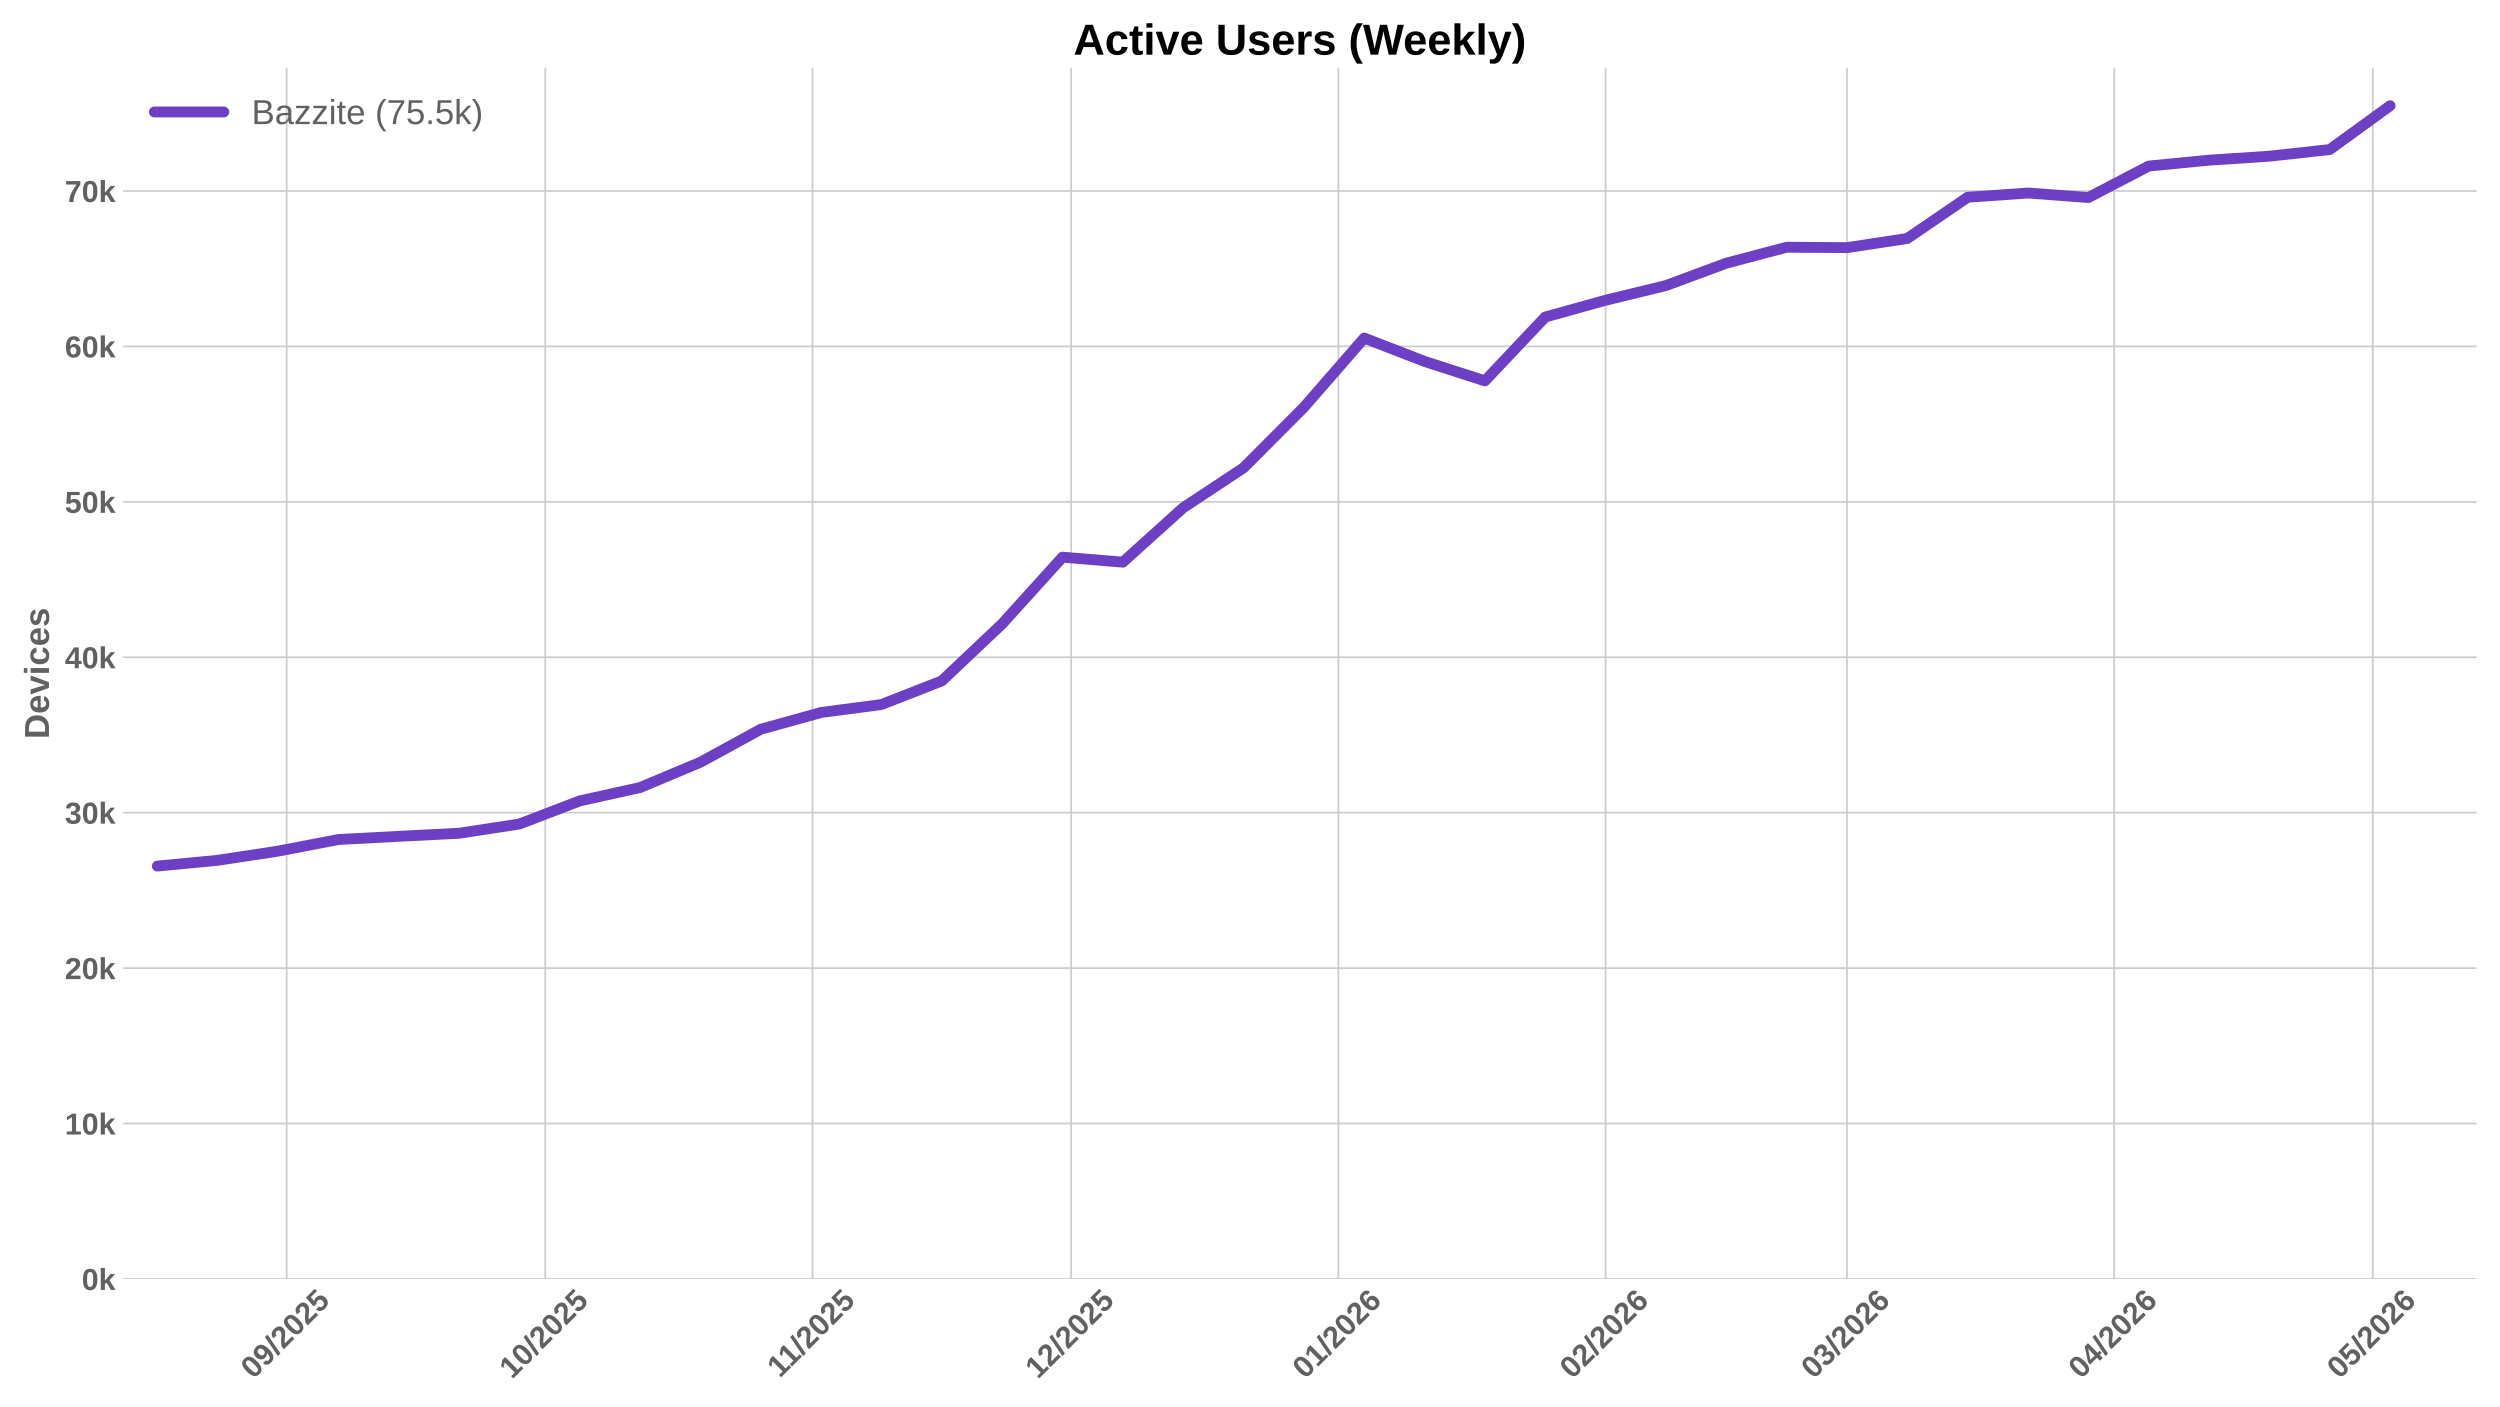
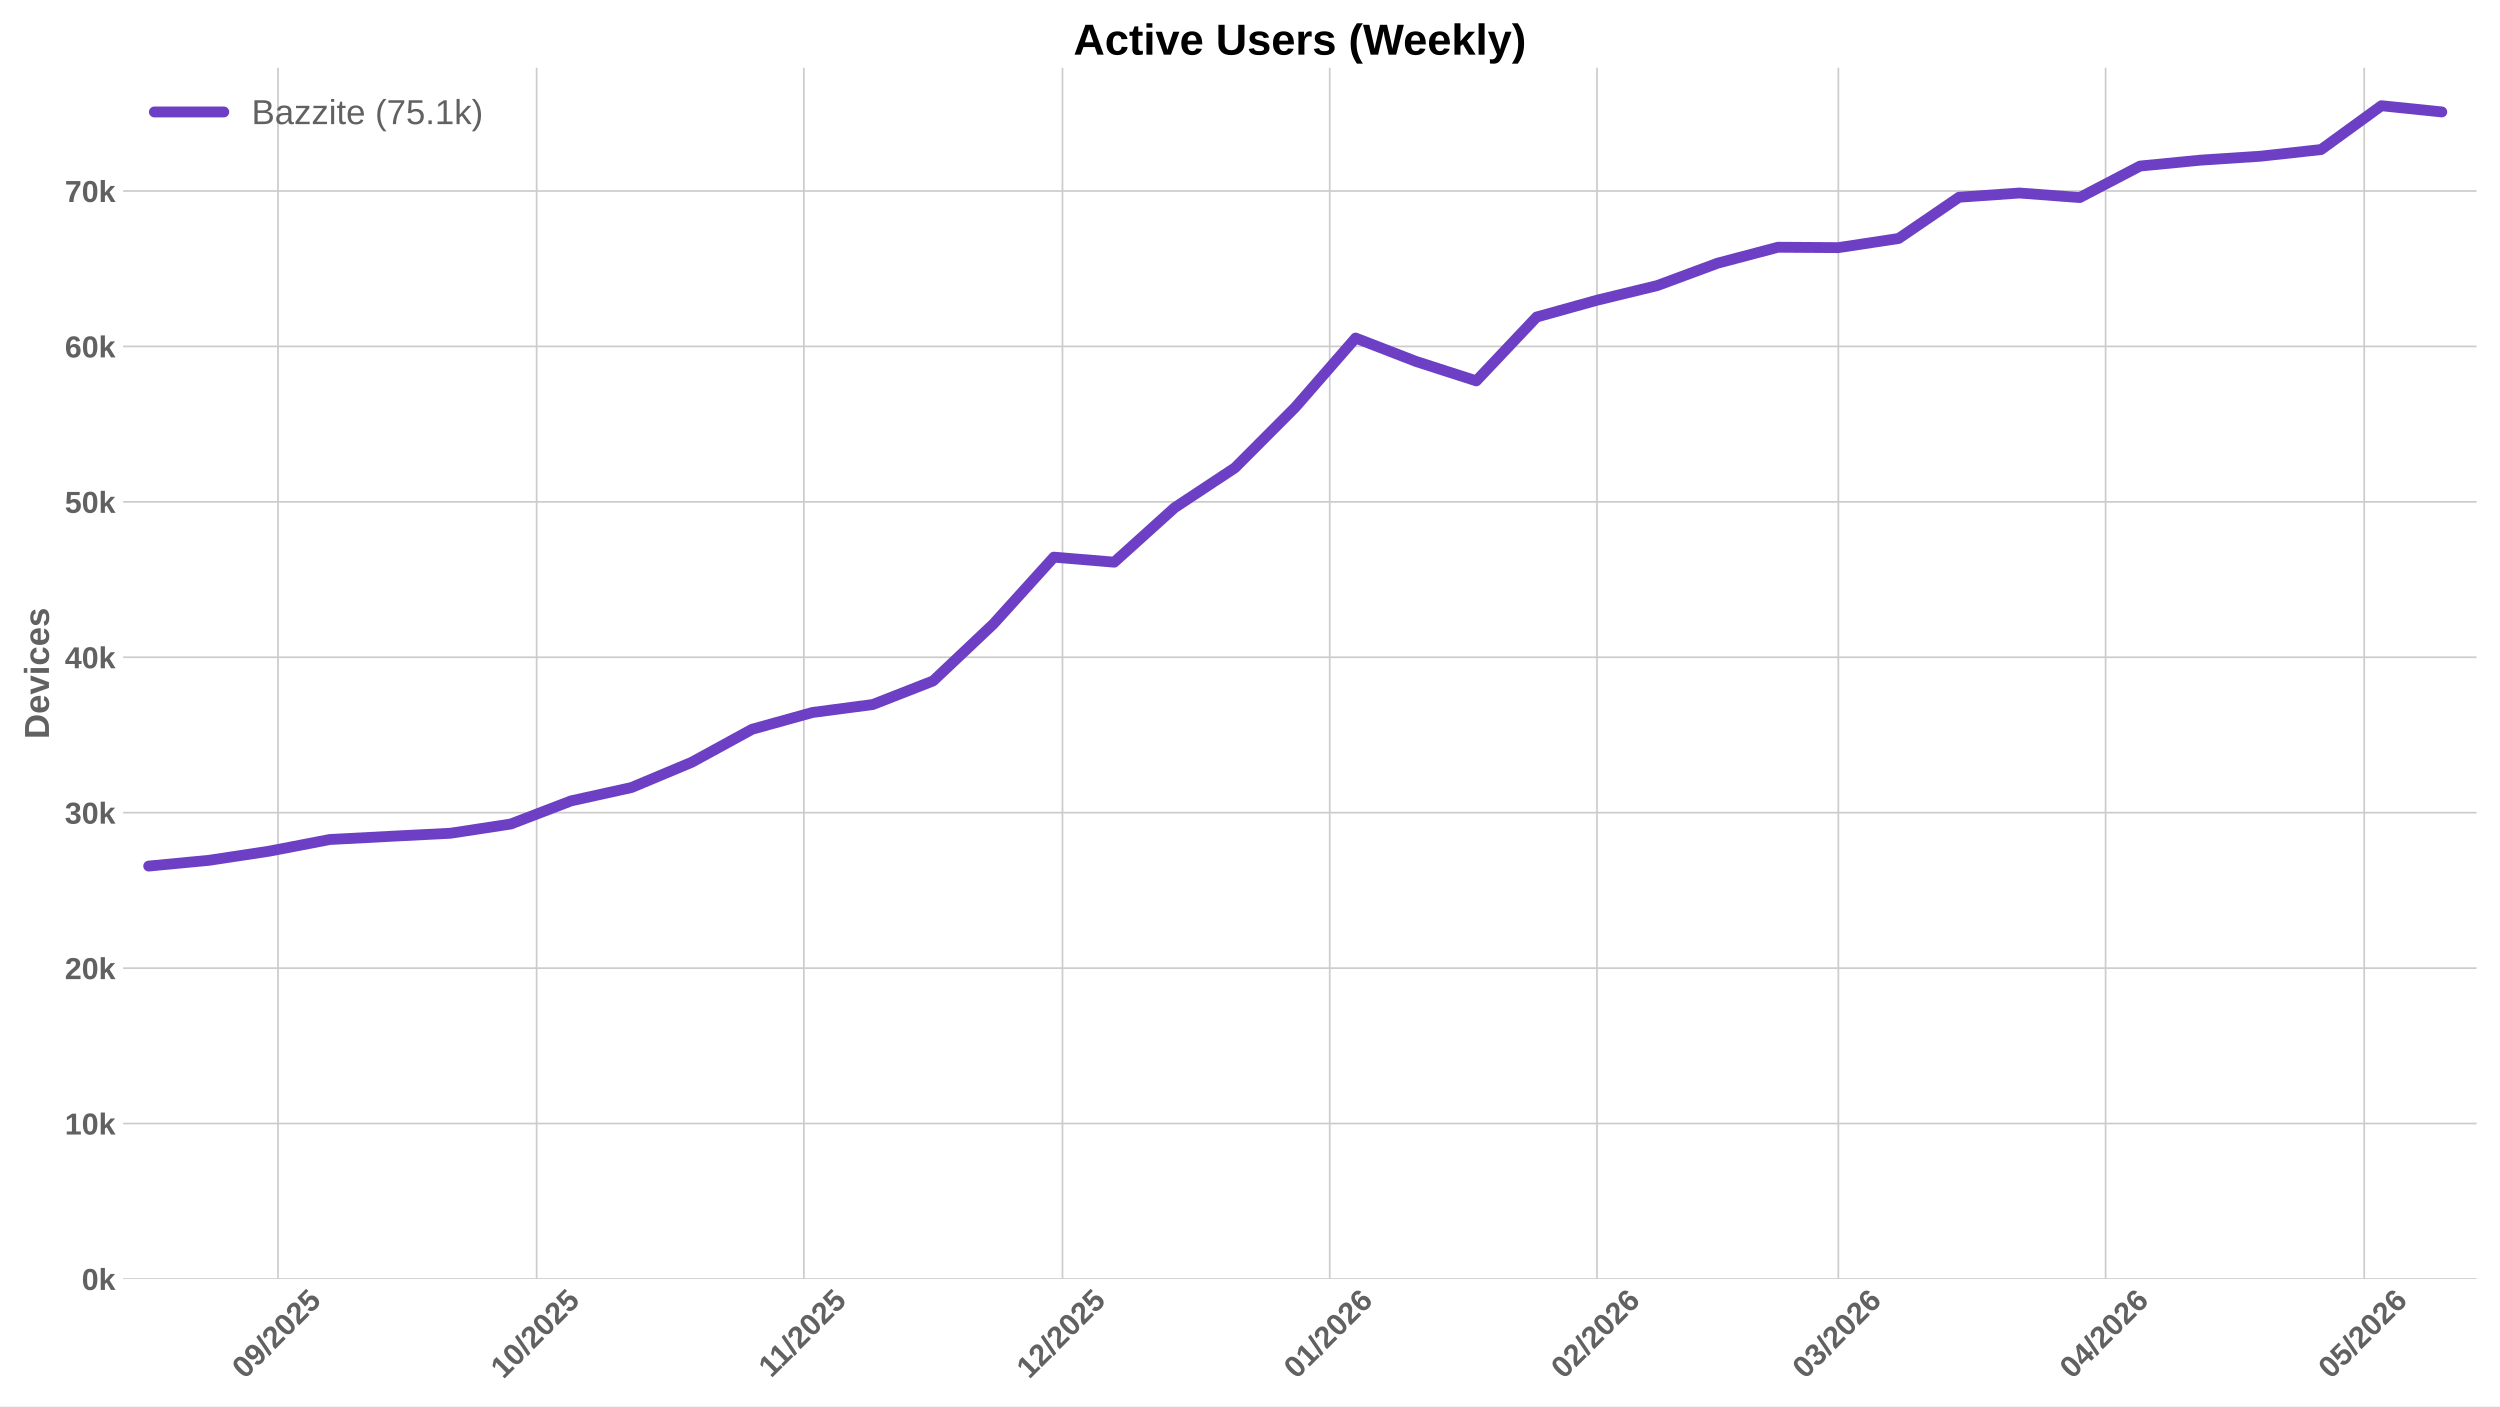
<svg xmlns="http://www.w3.org/2000/svg" xmlns:xlink="http://www.w3.org/1999/xlink" width="1152pt" height="648pt" viewBox="0 0 1152 648" version="1.1">
  <defs>
    <style type="text/css">*{stroke-linejoin: round; stroke-linecap: butt}</style>
  </defs>
  <g id="figure_1">
    <g id="patch_1">
      <path d="M 0 648  L 1152 648  L 1152 0  L 0 0  z " style="fill: #ffffff" />
    </g>
    <g id="axes_1">
      <g id="patch_2">
        <path d="M 56.73 589.343  L 1141.2 589.343  L 1141.2 31.2  L 56.73 31.2  z " style="fill: #ffffff" />
      </g>
      <g id="matplotlib.axis_1">
        <g id="xtick_1">
          <g id="line2d_1">
-             <path d="M 132.082 589.343  L 132.082 31.2  " clip-path="url(#p3c07c3f742)" style="fill: none; stroke: #cccccc; stroke-width: 0.8; stroke-linecap: round" />
+             <path d="M 128.104 589.343  L 128.104 31.2  " clip-path="url(#p5f7fe7b338)" style="fill: none; stroke: #cccccc; stroke-width: 0.8; stroke-linecap: round" />
          </g>
          <g id="line2d_2" />
          <g id="text_1">
-             <g style="fill: #616161" transform="translate(116.7519 635.7977) rotate(-45) scale(0.14 -0.14)">
+             <g style="fill: #616161" transform="translate(112.7736 635.7977) rotate(-45) scale(0.14 -0.14)">
              <defs>
                <path id="LiberationSans-Bold-30" d="M 3297 2203  Q 3297 1088 2914 512  Q 2531 -63 1766 -63  Q 253 -63 253 2203  Q 253 2994 418 3494  Q 584 3994 915 4231  Q 1247 4469 1791 4469  Q 2572 4469 2934 3903  Q 3297 3338 3297 2203  z M 2416 2203  Q 2416 2813 2356 3150  Q 2297 3488 2165 3634  Q 2034 3781 1784 3781  Q 1519 3781 1383 3632  Q 1247 3484 1189 3148  Q 1131 2813 1131 2203  Q 1131 1600 1192 1261  Q 1253 922 1386 775  Q 1519 628 1772 628  Q 2022 628 2158 783  Q 2294 938 2355 1278  Q 2416 1619 2416 2203  z " transform="scale(0.015625)" />
                <path id="LiberationSans-Bold-39" d="M 3322 2272  Q 3322 1100 2894 518  Q 2466 -63 1678 -63  Q 1097 -63 767 185  Q 438 434 300 972  L 1125 1088  Q 1247 628 1688 628  Q 2056 628 2254 981  Q 2453 1334 2459 2028  Q 2341 1794 2070 1661  Q 1800 1528 1488 1528  Q 906 1528 564 1923  Q 222 2319 222 2994  Q 222 3688 623 4078  Q 1025 4469 1759 4469  Q 2550 4469 2936 3920  Q 3322 3372 3322 2272  z M 2394 2888  Q 2394 3297 2214 3539  Q 2034 3781 1738 3781  Q 1447 3781 1280 3570  Q 1113 3359 1113 2988  Q 1113 2622 1278 2401  Q 1444 2181 1741 2181  Q 2022 2181 2208 2373  Q 2394 2566 2394 2888  z " transform="scale(0.015625)" />
                <path id="LiberationSans-Bold-2f" d="M 63 -128  L 972 4638  L 1716 4638  L 822 -128  L 63 -128  z " transform="scale(0.015625)" />
                <path id="LiberationSans-Bold-32" d="M 222 0  L 222 609  Q 394 988 711 1347  Q 1028 1706 1509 2097  Q 1972 2472 2158 2715  Q 2344 2959 2344 3194  Q 2344 3769 1766 3769  Q 1484 3769 1336 3617  Q 1188 3466 1144 3163  L 259 3213  Q 334 3825 717 4147  Q 1100 4469 1759 4469  Q 2472 4469 2853 4144  Q 3234 3819 3234 3231  Q 3234 2922 3112 2672  Q 2991 2422 2800 2211  Q 2609 2000 2376 1815  Q 2144 1631 1925 1456  Q 1706 1281 1526 1103  Q 1347 925 1259 722  L 3303 722  L 3303 0  L 222 0  z " transform="scale(0.015625)" />
                <path id="LiberationSans-Bold-35" d="M 3381 1466  Q 3381 766 2945 351  Q 2509 -63 1750 -63  Q 1088 -63 689 235  Q 291 534 197 1100  L 1075 1172  Q 1144 891 1319 762  Q 1494 634 1759 634  Q 2088 634 2283 843  Q 2478 1053 2478 1447  Q 2478 1794 2293 2001  Q 2109 2209 1778 2209  Q 1413 2209 1181 1925  L 325 1925  L 478 4403  L 3125 4403  L 3125 3750  L 1275 3750  L 1203 2638  Q 1522 2919 2000 2919  Q 2628 2919 3004 2528  Q 3381 2138 3381 1466  z " transform="scale(0.015625)" />
              </defs>
              <use xlink:href="#LiberationSans-Bold-30" />
              <use xlink:href="#LiberationSans-Bold-39" transform="translate(55.61523 0)" />
              <use xlink:href="#LiberationSans-Bold-2f" transform="translate(111.2305 0)" />
              <use xlink:href="#LiberationSans-Bold-32" transform="translate(139.0137 0)" />
              <use xlink:href="#LiberationSans-Bold-30" transform="translate(194.6289 0)" />
              <use xlink:href="#LiberationSans-Bold-32" transform="translate(250.2441 0)" />
              <use xlink:href="#LiberationSans-Bold-35" transform="translate(305.8594 0)" />
            </g>
          </g>
        </g>
        <g id="xtick_2">
          <g id="line2d_3">
-             <path d="M 251.255 589.343  L 251.255 31.2  " clip-path="url(#p3c07c3f742)" style="fill: none; stroke: #cccccc; stroke-width: 0.8; stroke-linecap: round" />
+             <path d="M 247.276 589.343  L 247.276 31.2  " clip-path="url(#p5f7fe7b338)" style="fill: none; stroke: #cccccc; stroke-width: 0.8; stroke-linecap: round" />
          </g>
          <g id="line2d_4" />
          <g id="text_2">
-             <g style="fill: #616161" transform="translate(235.9244 635.7977) rotate(-45) scale(0.14 -0.14)">
+             <g style="fill: #616161" transform="translate(231.9461 635.7977) rotate(-45) scale(0.14 -0.14)">
              <defs>
                <path id="LiberationSans-Bold-31" d="M 403 0  L 403 653  L 1494 653  L 1494 3656  L 438 2997  L 438 3688  L 1541 4403  L 2372 4403  L 2372 653  L 3381 653  L 3381 0  L 403 0  z " transform="scale(0.015625)" />
              </defs>
              <use xlink:href="#LiberationSans-Bold-31" />
              <use xlink:href="#LiberationSans-Bold-30" transform="translate(55.61523 0)" />
              <use xlink:href="#LiberationSans-Bold-2f" transform="translate(111.2305 0)" />
              <use xlink:href="#LiberationSans-Bold-32" transform="translate(139.0137 0)" />
              <use xlink:href="#LiberationSans-Bold-30" transform="translate(194.6289 0)" />
              <use xlink:href="#LiberationSans-Bold-32" transform="translate(250.2441 0)" />
              <use xlink:href="#LiberationSans-Bold-35" transform="translate(305.8594 0)" />
            </g>
          </g>
        </g>
        <g id="xtick_3">
          <g id="line2d_5">
-             <path d="M 374.4 589.343  L 374.4 31.2  " clip-path="url(#p3c07c3f742)" style="fill: none; stroke: #cccccc; stroke-width: 0.8; stroke-linecap: round" />
+             <path d="M 370.421 589.343  L 370.421 31.2  " clip-path="url(#p5f7fe7b338)" style="fill: none; stroke: #cccccc; stroke-width: 0.8; stroke-linecap: round" />
          </g>
          <g id="line2d_6" />
          <g id="text_3">
-             <g style="fill: #616161" transform="translate(359.3416 635.2532) rotate(-45) scale(0.14 -0.14)">
+             <g style="fill: #616161" transform="translate(355.3633 635.2532) rotate(-45) scale(0.14 -0.14)">
              <use xlink:href="#LiberationSans-Bold-31" />
              <use xlink:href="#LiberationSans-Bold-31" transform="translate(50.11523 0)" />
              <use xlink:href="#LiberationSans-Bold-2f" transform="translate(105.7305 0)" />
              <use xlink:href="#LiberationSans-Bold-32" transform="translate(133.5137 0)" />
              <use xlink:href="#LiberationSans-Bold-30" transform="translate(189.1289 0)" />
              <use xlink:href="#LiberationSans-Bold-32" transform="translate(244.7441 0)" />
              <use xlink:href="#LiberationSans-Bold-35" transform="translate(300.3594 0)" />
            </g>
          </g>
        </g>
        <g id="xtick_4">
          <g id="line2d_7">
-             <path d="M 493.572 589.343  L 493.572 31.2  " clip-path="url(#p3c07c3f742)" style="fill: none; stroke: #cccccc; stroke-width: 0.8; stroke-linecap: round" />
+             <path d="M 489.594 589.343  L 489.594 31.2  " clip-path="url(#p5f7fe7b338)" style="fill: none; stroke: #cccccc; stroke-width: 0.8; stroke-linecap: round" />
          </g>
          <g id="line2d_8" />
          <g id="text_4">
-             <g style="fill: #616161" transform="translate(478.2419 635.7977) rotate(-45) scale(0.14 -0.14)">
+             <g style="fill: #616161" transform="translate(474.2636 635.7977) rotate(-45) scale(0.14 -0.14)">
              <use xlink:href="#LiberationSans-Bold-31" />
              <use xlink:href="#LiberationSans-Bold-32" transform="translate(55.61523 0)" />
              <use xlink:href="#LiberationSans-Bold-2f" transform="translate(111.2305 0)" />
              <use xlink:href="#LiberationSans-Bold-32" transform="translate(139.0137 0)" />
              <use xlink:href="#LiberationSans-Bold-30" transform="translate(194.6289 0)" />
              <use xlink:href="#LiberationSans-Bold-32" transform="translate(250.2441 0)" />
              <use xlink:href="#LiberationSans-Bold-35" transform="translate(305.8594 0)" />
            </g>
          </g>
        </g>
        <g id="xtick_5">
          <g id="line2d_9">
-             <path d="M 616.717 589.343  L 616.717 31.2  " clip-path="url(#p3c07c3f742)" style="fill: none; stroke: #cccccc; stroke-width: 0.8; stroke-linecap: round" />
+             <path d="M 612.739 589.343  L 612.739 31.2  " clip-path="url(#p5f7fe7b338)" style="fill: none; stroke: #cccccc; stroke-width: 0.8; stroke-linecap: round" />
          </g>
          <g id="line2d_10" />
          <g id="text_5">
-             <g style="fill: #616161" transform="translate(601.3868 635.7977) rotate(-45) scale(0.14 -0.14)">
+             <g style="fill: #616161" transform="translate(597.4085 635.7977) rotate(-45) scale(0.14 -0.14)">
              <defs>
                <path id="LiberationSans-Bold-36" d="M 3328 1441  Q 3328 738 2934 337  Q 2541 -63 1847 -63  Q 1069 -63 651 482  Q 234 1028 234 2100  Q 234 3278 657 3873  Q 1081 4469 1869 4469  Q 2428 4469 2751 4222  Q 3075 3975 3209 3456  L 2381 3341  Q 2263 3775 1850 3775  Q 1497 3775 1295 3422  Q 1094 3069 1094 2350  Q 1234 2584 1484 2709  Q 1734 2834 2050 2834  Q 2641 2834 2984 2459  Q 3328 2084 3328 1441  z M 2447 1416  Q 2447 1791 2273 1989  Q 2100 2188 1797 2188  Q 1506 2188 1331 2002  Q 1156 1816 1156 1509  Q 1156 1125 1339 873  Q 1522 622 1819 622  Q 2116 622 2281 833  Q 2447 1044 2447 1416  z " transform="scale(0.015625)" />
              </defs>
              <use xlink:href="#LiberationSans-Bold-30" />
              <use xlink:href="#LiberationSans-Bold-31" transform="translate(55.61523 0)" />
              <use xlink:href="#LiberationSans-Bold-2f" transform="translate(111.2305 0)" />
              <use xlink:href="#LiberationSans-Bold-32" transform="translate(139.0137 0)" />
              <use xlink:href="#LiberationSans-Bold-30" transform="translate(194.6289 0)" />
              <use xlink:href="#LiberationSans-Bold-32" transform="translate(250.2441 0)" />
              <use xlink:href="#LiberationSans-Bold-36" transform="translate(305.8594 0)" />
            </g>
          </g>
        </g>
        <g id="xtick_6">
          <g id="line2d_11">
-             <path d="M 739.862 589.343  L 739.862 31.2  " clip-path="url(#p3c07c3f742)" style="fill: none; stroke: #cccccc; stroke-width: 0.8; stroke-linecap: round" />
+             <path d="M 735.884 589.343  L 735.884 31.2  " clip-path="url(#p5f7fe7b338)" style="fill: none; stroke: #cccccc; stroke-width: 0.8; stroke-linecap: round" />
          </g>
          <g id="line2d_12" />
          <g id="text_6">
-             <g style="fill: #616161" transform="translate(724.5318 635.7977) rotate(-45) scale(0.14 -0.14)">
+             <g style="fill: #616161" transform="translate(720.5535 635.7977) rotate(-45) scale(0.14 -0.14)">
              <use xlink:href="#LiberationSans-Bold-30" />
              <use xlink:href="#LiberationSans-Bold-32" transform="translate(55.61523 0)" />
              <use xlink:href="#LiberationSans-Bold-2f" transform="translate(111.2305 0)" />
              <use xlink:href="#LiberationSans-Bold-32" transform="translate(139.0137 0)" />
              <use xlink:href="#LiberationSans-Bold-30" transform="translate(194.6289 0)" />
              <use xlink:href="#LiberationSans-Bold-32" transform="translate(250.2441 0)" />
              <use xlink:href="#LiberationSans-Bold-36" transform="translate(305.8594 0)" />
            </g>
          </g>
        </g>
        <g id="xtick_7">
          <g id="line2d_13">
-             <path d="M 851.09 589.343  L 851.09 31.2  " clip-path="url(#p3c07c3f742)" style="fill: none; stroke: #cccccc; stroke-width: 0.8; stroke-linecap: round" />
+             <path d="M 847.111 589.343  L 847.111 31.2  " clip-path="url(#p5f7fe7b338)" style="fill: none; stroke: #cccccc; stroke-width: 0.8; stroke-linecap: round" />
          </g>
          <g id="line2d_14" />
          <g id="text_7">
-             <g style="fill: #616161" transform="translate(835.7595 635.7977) rotate(-45) scale(0.14 -0.14)">
+             <g style="fill: #616161" transform="translate(831.7811 635.7977) rotate(-45) scale(0.14 -0.14)">
              <defs>
                <path id="LiberationSans-Bold-33" d="M 3328 1222  Q 3328 603 2922 265  Q 2516 -72 1766 -72  Q 1056 -72 637 254  Q 219 581 147 1197  L 1041 1275  Q 1125 641 1763 641  Q 2078 641 2253 797  Q 2428 953 2428 1275  Q 2428 1569 2215 1725  Q 2003 1881 1584 1881  L 1278 1881  L 1278 2591  L 1566 2591  Q 1944 2591 2134 2745  Q 2325 2900 2325 3188  Q 2325 3459 2173 3614  Q 2022 3769 1731 3769  Q 1459 3769 1292 3619  Q 1125 3469 1100 3194  L 222 3256  Q 291 3825 694 4147  Q 1097 4469 1747 4469  Q 2438 4469 2827 4158  Q 3216 3847 3216 3297  Q 3216 2884 2973 2618  Q 2731 2353 2275 2266  L 2275 2253  Q 2781 2194 3054 1920  Q 3328 1647 3328 1222  z " transform="scale(0.015625)" />
              </defs>
              <use xlink:href="#LiberationSans-Bold-30" />
              <use xlink:href="#LiberationSans-Bold-33" transform="translate(55.61523 0)" />
              <use xlink:href="#LiberationSans-Bold-2f" transform="translate(111.2305 0)" />
              <use xlink:href="#LiberationSans-Bold-32" transform="translate(139.0137 0)" />
              <use xlink:href="#LiberationSans-Bold-30" transform="translate(194.6289 0)" />
              <use xlink:href="#LiberationSans-Bold-32" transform="translate(250.2441 0)" />
              <use xlink:href="#LiberationSans-Bold-36" transform="translate(305.8594 0)" />
            </g>
          </g>
        </g>
        <g id="xtick_8">
          <g id="line2d_15">
-             <path d="M 974.235 589.343  L 974.235 31.2  " clip-path="url(#p3c07c3f742)" style="fill: none; stroke: #cccccc; stroke-width: 0.8; stroke-linecap: round" />
+             <path d="M 970.256 589.343  L 970.256 31.2  " clip-path="url(#p5f7fe7b338)" style="fill: none; stroke: #cccccc; stroke-width: 0.8; stroke-linecap: round" />
          </g>
          <g id="line2d_16" />
          <g id="text_8">
-             <g style="fill: #616161" transform="translate(958.9044 635.7977) rotate(-45) scale(0.14 -0.14)">
+             <g style="fill: #616161" transform="translate(954.9261 635.7977) rotate(-45) scale(0.14 -0.14)">
              <defs>
                <path id="LiberationSans-Bold-34" d="M 2938 897  L 2938 0  L 2100 0  L 2100 897  L 97 897  L 97 1556  L 1956 4403  L 2938 4403  L 2938 1550  L 3525 1550  L 3525 897  L 2938 897  z M 2100 2991  Q 2100 3159 2111 3356  Q 2122 3553 2128 3609  Q 2047 3434 1834 3103  L 813 1550  L 2100 1550  L 2100 2991  z " transform="scale(0.015625)" />
              </defs>
              <use xlink:href="#LiberationSans-Bold-30" />
              <use xlink:href="#LiberationSans-Bold-34" transform="translate(55.61523 0)" />
              <use xlink:href="#LiberationSans-Bold-2f" transform="translate(111.2305 0)" />
              <use xlink:href="#LiberationSans-Bold-32" transform="translate(139.0137 0)" />
              <use xlink:href="#LiberationSans-Bold-30" transform="translate(194.6289 0)" />
              <use xlink:href="#LiberationSans-Bold-32" transform="translate(250.2441 0)" />
              <use xlink:href="#LiberationSans-Bold-36" transform="translate(305.8594 0)" />
            </g>
          </g>
        </g>
        <g id="xtick_9">
          <g id="line2d_17">
-             <path d="M 1093.407 589.343  L 1093.407 31.2  " clip-path="url(#p3c07c3f742)" style="fill: none; stroke: #cccccc; stroke-width: 0.8; stroke-linecap: round" />
+             <path d="M 1089.429 589.343  L 1089.429 31.2  " clip-path="url(#p5f7fe7b338)" style="fill: none; stroke: #cccccc; stroke-width: 0.8; stroke-linecap: round" />
          </g>
          <g id="line2d_18" />
          <g id="text_9">
-             <g style="fill: #616161" transform="translate(1078.077 635.7977) rotate(-45) scale(0.14 -0.14)">
+             <g style="fill: #616161" transform="translate(1074.099 635.7977) rotate(-45) scale(0.14 -0.14)">
              <use xlink:href="#LiberationSans-Bold-30" />
              <use xlink:href="#LiberationSans-Bold-35" transform="translate(55.61523 0)" />
              <use xlink:href="#LiberationSans-Bold-2f" transform="translate(111.2305 0)" />
              <use xlink:href="#LiberationSans-Bold-32" transform="translate(139.0137 0)" />
              <use xlink:href="#LiberationSans-Bold-30" transform="translate(194.6289 0)" />
              <use xlink:href="#LiberationSans-Bold-32" transform="translate(250.2441 0)" />
              <use xlink:href="#LiberationSans-Bold-36" transform="translate(305.8594 0)" />
            </g>
          </g>
        </g>
      </g>
      <g id="matplotlib.axis_2">
        <g id="ytick_1">
          <g id="line2d_19">
-             <path d="M 56.73 589.343  L 1141.2 589.343  " clip-path="url(#p3c07c3f742)" style="fill: none; stroke: #cccccc; stroke-width: 0.8; stroke-linecap: round" />
+             <path d="M 56.73 589.343  L 1141.2 589.343  " clip-path="url(#p5f7fe7b338)" style="fill: none; stroke: #cccccc; stroke-width: 0.8; stroke-linecap: round" />
          </g>
          <g id="line2d_20" />
          <g id="text_10">
            <g style="fill: #616161" transform="translate(37.65937 594.416) scale(0.14 -0.14)">
              <defs>
                <path id="LiberationSans-Bold-6b" d="M 2606 0  L 1703 1531  L 1325 1269  L 1325 0  L 447 0  L 447 4638  L 1325 4638  L 1325 1981  L 2531 3381  L 3475 3381  L 2288 2063  L 3566 0  L 2606 0  z " transform="scale(0.015625)" />
              </defs>
              <use xlink:href="#LiberationSans-Bold-30" />
              <use xlink:href="#LiberationSans-Bold-6b" transform="translate(55.61523 0)" />
            </g>
          </g>
        </g>
        <g id="ytick_2">
          <g id="line2d_21">
-             <path d="M 56.73 517.724  L 1141.2 517.724  " clip-path="url(#p3c07c3f742)" style="fill: none; stroke: #cccccc; stroke-width: 0.8; stroke-linecap: round" />
+             <path d="M 56.73 517.724  L 1141.2 517.724  " clip-path="url(#p5f7fe7b338)" style="fill: none; stroke: #cccccc; stroke-width: 0.8; stroke-linecap: round" />
          </g>
          <g id="line2d_22" />
          <g id="text_11">
            <g style="fill: #616161" transform="translate(29.87406 522.7968) scale(0.14 -0.14)">
              <use xlink:href="#LiberationSans-Bold-31" />
              <use xlink:href="#LiberationSans-Bold-30" transform="translate(55.61523 0)" />
              <use xlink:href="#LiberationSans-Bold-6b" transform="translate(111.2305 0)" />
            </g>
          </g>
        </g>
        <g id="ytick_3">
          <g id="line2d_23">
-             <path d="M 56.73 446.105  L 1141.2 446.105  " clip-path="url(#p3c07c3f742)" style="fill: none; stroke: #cccccc; stroke-width: 0.8; stroke-linecap: round" />
+             <path d="M 56.73 446.105  L 1141.2 446.105  " clip-path="url(#p5f7fe7b338)" style="fill: none; stroke: #cccccc; stroke-width: 0.8; stroke-linecap: round" />
          </g>
          <g id="line2d_24" />
          <g id="text_12">
            <g style="fill: #616161" transform="translate(29.87406 451.1776) scale(0.14 -0.14)">
              <use xlink:href="#LiberationSans-Bold-32" />
              <use xlink:href="#LiberationSans-Bold-30" transform="translate(55.61523 0)" />
              <use xlink:href="#LiberationSans-Bold-6b" transform="translate(111.2305 0)" />
            </g>
          </g>
        </g>
        <g id="ytick_4">
          <g id="line2d_25">
-             <path d="M 56.73 374.486  L 1141.2 374.486  " clip-path="url(#p3c07c3f742)" style="fill: none; stroke: #cccccc; stroke-width: 0.8; stroke-linecap: round" />
+             <path d="M 56.73 374.486  L 1141.2 374.486  " clip-path="url(#p5f7fe7b338)" style="fill: none; stroke: #cccccc; stroke-width: 0.8; stroke-linecap: round" />
          </g>
          <g id="line2d_26" />
          <g id="text_13">
            <g style="fill: #616161" transform="translate(29.87406 379.5584) scale(0.14 -0.14)">
              <use xlink:href="#LiberationSans-Bold-33" />
              <use xlink:href="#LiberationSans-Bold-30" transform="translate(55.61523 0)" />
              <use xlink:href="#LiberationSans-Bold-6b" transform="translate(111.2305 0)" />
            </g>
          </g>
        </g>
        <g id="ytick_5">
          <g id="line2d_27">
-             <path d="M 56.73 302.866  L 1141.2 302.866  " clip-path="url(#p3c07c3f742)" style="fill: none; stroke: #cccccc; stroke-width: 0.8; stroke-linecap: round" />
+             <path d="M 56.73 302.866  L 1141.2 302.866  " clip-path="url(#p5f7fe7b338)" style="fill: none; stroke: #cccccc; stroke-width: 0.8; stroke-linecap: round" />
          </g>
          <g id="line2d_28" />
          <g id="text_14">
            <g style="fill: #616161" transform="translate(29.87406 307.9392) scale(0.14 -0.14)">
              <use xlink:href="#LiberationSans-Bold-34" />
              <use xlink:href="#LiberationSans-Bold-30" transform="translate(55.61523 0)" />
              <use xlink:href="#LiberationSans-Bold-6b" transform="translate(111.2305 0)" />
            </g>
          </g>
        </g>
        <g id="ytick_6">
          <g id="line2d_29">
-             <path d="M 56.73 231.247  L 1141.2 231.247  " clip-path="url(#p3c07c3f742)" style="fill: none; stroke: #cccccc; stroke-width: 0.8; stroke-linecap: round" />
+             <path d="M 56.73 231.247  L 1141.2 231.247  " clip-path="url(#p5f7fe7b338)" style="fill: none; stroke: #cccccc; stroke-width: 0.8; stroke-linecap: round" />
          </g>
          <g id="line2d_30" />
          <g id="text_15">
            <g style="fill: #616161" transform="translate(29.87406 236.32) scale(0.14 -0.14)">
              <use xlink:href="#LiberationSans-Bold-35" />
              <use xlink:href="#LiberationSans-Bold-30" transform="translate(55.61523 0)" />
              <use xlink:href="#LiberationSans-Bold-6b" transform="translate(111.2305 0)" />
            </g>
          </g>
        </g>
        <g id="ytick_7">
          <g id="line2d_31">
-             <path d="M 56.73 159.628  L 1141.2 159.628  " clip-path="url(#p3c07c3f742)" style="fill: none; stroke: #cccccc; stroke-width: 0.8; stroke-linecap: round" />
+             <path d="M 56.73 159.628  L 1141.2 159.628  " clip-path="url(#p5f7fe7b338)" style="fill: none; stroke: #cccccc; stroke-width: 0.8; stroke-linecap: round" />
          </g>
          <g id="line2d_32" />
          <g id="text_16">
            <g style="fill: #616161" transform="translate(29.87406 164.7007) scale(0.14 -0.14)">
              <use xlink:href="#LiberationSans-Bold-36" />
              <use xlink:href="#LiberationSans-Bold-30" transform="translate(55.61523 0)" />
              <use xlink:href="#LiberationSans-Bold-6b" transform="translate(111.2305 0)" />
            </g>
          </g>
        </g>
        <g id="ytick_8">
          <g id="line2d_33">
-             <path d="M 56.73 88.009  L 1141.2 88.009  " clip-path="url(#p3c07c3f742)" style="fill: none; stroke: #cccccc; stroke-width: 0.8; stroke-linecap: round" />
+             <path d="M 56.73 88.009  L 1141.2 88.009  " clip-path="url(#p5f7fe7b338)" style="fill: none; stroke: #cccccc; stroke-width: 0.8; stroke-linecap: round" />
          </g>
          <g id="line2d_34" />
          <g id="text_17">
            <g style="fill: #616161" transform="translate(29.87406 93.08153) scale(0.14 -0.14)">
              <defs>
                <path id="LiberationSans-Bold-37" d="M 3278 3706  Q 2981 3238 2717 2797  Q 2453 2356 2256 1911  Q 2059 1466 1945 995  Q 1831 525 1831 0  L 916 0  Q 916 550 1059 1064  Q 1203 1578 1475 2111  Q 1747 2644 2463 3681  L 275 3681  L 275 4403  L 3278 4403  L 3278 3706  z " transform="scale(0.015625)" />
              </defs>
              <use xlink:href="#LiberationSans-Bold-37" />
              <use xlink:href="#LiberationSans-Bold-30" transform="translate(55.61523 0)" />
              <use xlink:href="#LiberationSans-Bold-6b" transform="translate(111.2305 0)" />
            </g>
          </g>
        </g>
        <g id="text_18">
          <g style="fill: #616161" transform="translate(22.55406 340.5153) rotate(-90) scale(0.16 -0.16)">
            <defs>
              <path id="LiberationSans-Bold-44" d="M 4353 2234  Q 4353 1553 4086 1045  Q 3819 538 3330 269  Q 2841 0 2209 0  L 428 0  L 428 4403  L 2022 4403  Q 3134 4403 3743 3842  Q 4353 3281 4353 2234  z M 3425 2234  Q 3425 2944 3056 3317  Q 2688 3691 2003 3691  L 1350 3691  L 1350 713  L 2131 713  Q 2725 713 3075 1122  Q 3425 1531 3425 2234  z " transform="scale(0.015625)" />
              <path id="LiberationSans-Bold-65" d="M 1831 -63  Q 1069 -63 659 389  Q 250 841 250 1706  Q 250 2544 665 2994  Q 1081 3444 1844 3444  Q 2572 3444 2956 2961  Q 3341 2478 3341 1547  L 3341 1522  L 1172 1522  Q 1172 1028 1355 776  Q 1538 525 1875 525  Q 2341 525 2463 928  L 3291 856  Q 2931 -63 1831 -63  z M 1831 2891  Q 1522 2891 1355 2675  Q 1188 2459 1178 2072  L 2491 2072  Q 2466 2481 2294 2686  Q 2122 2891 1831 2891  z " transform="scale(0.015625)" />
              <path id="LiberationSans-Bold-76" d="M 2284 0  L 1234 0  L 25 3381  L 953 3381  L 1544 1491  Q 1591 1334 1766 709  Q 1797 838 1894 1159  Q 1991 1481 2613 3381  L 3531 3381  L 2284 0  z " transform="scale(0.015625)" />
              <path id="LiberationSans-Bold-69" d="M 447 3991  L 447 4638  L 1325 4638  L 1325 3991  L 447 3991  z M 447 0  L 447 3381  L 1325 3381  L 1325 0  L 447 0  z " transform="scale(0.015625)" />
              <path id="LiberationSans-Bold-63" d="M 1856 -63  Q 1088 -63 669 395  Q 250 853 250 1672  Q 250 2509 672 2976  Q 1094 3444 1869 3444  Q 2466 3444 2856 3144  Q 3247 2844 3347 2316  L 2463 2272  Q 2425 2531 2275 2686  Q 2125 2841 1850 2841  Q 1172 2841 1172 1706  Q 1172 538 1863 538  Q 2113 538 2281 695  Q 2450 853 2491 1166  L 3372 1125  Q 3325 778 3123 506  Q 2922 234 2594 85  Q 2266 -63 1856 -63  z " transform="scale(0.015625)" />
              <path id="LiberationSans-Bold-73" d="M 3297 988  Q 3297 497 2895 217  Q 2494 -63 1784 -63  Q 1088 -63 717 157  Q 347 378 225 844  L 997 959  Q 1063 719 1223 619  Q 1384 519 1784 519  Q 2153 519 2322 612  Q 2491 706 2491 906  Q 2491 1069 2355 1164  Q 2219 1259 1894 1325  Q 1150 1472 890 1598  Q 631 1725 495 1926  Q 359 2128 359 2422  Q 359 2906 732 3176  Q 1106 3447 1791 3447  Q 2394 3447 2761 3212  Q 3128 2978 3219 2534  L 2441 2453  Q 2403 2659 2256 2761  Q 2109 2863 1791 2863  Q 1478 2863 1322 2783  Q 1166 2703 1166 2516  Q 1166 2369 1286 2283  Q 1406 2197 1691 2141  Q 2088 2059 2395 1973  Q 2703 1888 2889 1769  Q 3075 1650 3186 1464  Q 3297 1278 3297 988  z " transform="scale(0.015625)" />
            </defs>
            <use xlink:href="#LiberationSans-Bold-44" />
            <use xlink:href="#LiberationSans-Bold-65" transform="translate(72.2168 0)" />
            <use xlink:href="#LiberationSans-Bold-76" transform="translate(127.832 0)" />
            <use xlink:href="#LiberationSans-Bold-69" transform="translate(183.4473 0)" />
            <use xlink:href="#LiberationSans-Bold-63" transform="translate(211.2305 0)" />
            <use xlink:href="#LiberationSans-Bold-65" transform="translate(266.8457 0)" />
            <use xlink:href="#LiberationSans-Bold-73" transform="translate(322.4609 0)" />
          </g>
        </g>
      </g>
      <g id="line2d_35">
-         <path d="M 72.496 399.087  L 100.303 396.43  L 128.11 392.204  L 155.917 386.847  L 183.724 385.379  L 211.531 383.961  L 239.337 379.707  L 267.144 369.042  L 294.951 362.89  L 322.758 351.231  L 350.565 336.033  L 378.372 328.305  L 406.179 324.639  L 433.986 313.752  L 461.793 287.468  L 489.6 256.736  L 517.407 259.05  L 545.214 233.969  L 573.021 215.584  L 600.827 187.695  L 628.634 155.775  L 656.441 166.546  L 684.248 175.506  L 712.055 146.085  L 739.862 138.343  L 767.669 131.582  L 795.476 121.269  L 823.283 113.928  L 851.09 114.107  L 878.897 109.881  L 906.704 90.888  L 934.511 88.94  L 962.317 91.031  L 990.124 76.514  L 1017.931 73.799  L 1045.738 71.973  L 1073.545 68.908  L 1101.352 48.718  " clip-path="url(#p3c07c3f742)" style="fill: none; stroke: #6c3fc4; stroke-width: 5; stroke-linecap: round" />
+         <path d="M 68.518 399.087  L 96.325 396.43  L 124.131 392.204  L 151.938 386.847  L 179.745 385.379  L 207.552 383.961  L 235.359 379.707  L 263.166 369.042  L 290.973 362.89  L 318.78 351.231  L 346.587 336.033  L 374.394 328.305  L 402.201 324.639  L 430.008 313.752  L 457.815 287.468  L 485.621 256.736  L 513.428 259.05  L 541.235 233.969  L 569.042 215.584  L 596.849 187.695  L 624.656 155.775  L 652.463 166.546  L 680.27 175.506  L 708.077 146.085  L 735.884 138.343  L 763.691 131.582  L 791.498 121.269  L 819.305 113.928  L 847.111 114.107  L 874.918 109.881  L 902.725 90.888  L 930.532 88.94  L 958.339 91.031  L 986.146 76.514  L 1013.953 73.799  L 1041.76 71.973  L 1069.567 68.908  L 1097.374 48.718  L 1125.181 51.576  " clip-path="url(#p5f7fe7b338)" style="fill: none; stroke: #6c3fc4; stroke-width: 5; stroke-linecap: round" />
      </g>
      <g id="patch_3">
        <path d="M 56.73 589.343  L 56.73 31.2  " style="fill: none" />
      </g>
      <g id="patch_4">
        <path d="M 1141.2 589.343  L 1141.2 31.2  " style="fill: none" />
      </g>
      <g id="patch_5">
        <path d="M 56.73 589.343  L 1141.2 589.343  " style="fill: none" />
      </g>
      <g id="patch_6">
        <path d="M 56.73 31.2  L 1141.2 31.2  " style="fill: none" />
      </g>
      <g id="text_19">
        <g transform="translate(494.6541 25.2) scale(0.2 -0.2)">
          <defs>
            <path id="LiberationSans-Bold-41" d="M 3541 0  L 3150 1125  L 1472 1125  L 1081 0  L 159 0  L 1766 4403  L 2853 4403  L 4453 0  L 3541 0  z M 2309 3725  L 2291 3656  Q 2259 3544 2215 3400  Q 2172 3256 1678 1819  L 2944 1819  L 2509 3084  L 2375 3509  L 2309 3725  z " transform="scale(0.015625)" />
            <path id="LiberationSans-Bold-74" d="M 1313 -56  Q 925 -56 715 155  Q 506 366 506 794  L 506 2788  L 78 2788  L 78 3381  L 550 3381  L 825 4175  L 1375 4175  L 1375 3381  L 2016 3381  L 2016 2788  L 1375 2788  L 1375 1031  Q 1375 784 1469 667  Q 1563 550 1759 550  Q 1863 550 2053 594  L 2053 50  Q 1728 -56 1313 -56  z " transform="scale(0.015625)" />
            <path id="LiberationSans-Bold-20" transform="scale(0.015625)" />
            <path id="LiberationSans-Bold-55" d="M 2259 -63  Q 1350 -63 867 381  Q 384 825 384 1650  L 384 4403  L 1306 4403  L 1306 1722  Q 1306 1200 1554 929  Q 1803 659 2284 659  Q 2778 659 3043 942  Q 3309 1225 3309 1753  L 3309 4403  L 4231 4403  L 4231 1697  Q 4231 859 3714 398  Q 3197 -63 2259 -63  z " transform="scale(0.015625)" />
            <path id="LiberationSans-Bold-72" d="M 447 0  L 447 2588  Q 447 2866 439 3052  Q 431 3238 422 3381  L 1259 3381  Q 1269 3325 1284 3039  Q 1300 2753 1300 2659  L 1313 2659  Q 1441 3016 1541 3161  Q 1641 3306 1778 3376  Q 1916 3447 2122 3447  Q 2291 3447 2394 3400  L 2394 2666  Q 2181 2713 2019 2713  Q 1691 2713 1508 2447  Q 1325 2181 1325 1659  L 1325 0  L 447 0  z " transform="scale(0.015625)" />
            <path id="LiberationSans-Bold-28" d="M 1247 -1328  Q 756 -622 537 81  Q 319 784 319 1659  Q 319 2531 537 3232  Q 756 3934 1247 4638  L 2125 4638  Q 1631 3925 1407 3219  Q 1184 2513 1184 1656  Q 1184 803 1406 101  Q 1628 -600 2125 -1328  L 1247 -1328  z " transform="scale(0.015625)" />
            <path id="LiberationSans-Bold-57" d="M 4897 0  L 3803 0  L 3206 2547  Q 3097 2997 3022 3488  Q 2947 3078 2900 2864  Q 2853 2650 2234 0  L 1141 0  L 6 4403  L 941 4403  L 1578 1559  L 1722 872  Q 1809 1306 1892 1701  Q 1975 2097 2516 4403  L 3547 4403  L 4103 2059  Q 4169 1797 4325 872  L 4403 1234  L 4569 1953  L 5100 4403  L 6034 4403  L 4897 0  z " transform="scale(0.015625)" />
            <path id="LiberationSans-Bold-6c" d="M 447 0  L 447 4638  L 1325 4638  L 1325 0  L 447 0  z " transform="scale(0.015625)" />
            <path id="LiberationSans-Bold-79" d="M 884 -1328  Q 569 -1328 331 -1288  L 331 -663  Q 497 -688 634 -688  Q 822 -688 945 -628  Q 1069 -569 1167 -431  Q 1266 -294 1388 34  L 50 3381  L 978 3381  L 1509 1797  Q 1634 1456 1825 753  L 1903 1050  L 2106 1784  L 2606 3381  L 3525 3381  L 2188 -178  Q 1919 -828 1630 -1078  Q 1341 -1328 884 -1328  z " transform="scale(0.015625)" />
            <path id="LiberationSans-Bold-29" d="M 6 -1328  Q 506 -597 726 101  Q 947 800 947 1656  Q 947 2516 722 3223  Q 497 3931 6 4638  L 884 4638  Q 1378 3928 1595 3225  Q 1813 2522 1813 1659  Q 1813 791 1595 87  Q 1378 -616 884 -1328  L 6 -1328  z " transform="scale(0.015625)" />
          </defs>
          <use xlink:href="#LiberationSans-Bold-41" />
          <use xlink:href="#LiberationSans-Bold-63" transform="translate(72.2168 0)" />
          <use xlink:href="#LiberationSans-Bold-74" transform="translate(127.832 0)" />
          <use xlink:href="#LiberationSans-Bold-69" transform="translate(161.1328 0)" />
          <use xlink:href="#LiberationSans-Bold-76" transform="translate(188.916 0)" />
          <use xlink:href="#LiberationSans-Bold-65" transform="translate(244.5312 0)" />
          <use xlink:href="#LiberationSans-Bold-20" transform="translate(300.1465 0)" />
          <use xlink:href="#LiberationSans-Bold-55" transform="translate(327.9297 0)" />
          <use xlink:href="#LiberationSans-Bold-73" transform="translate(400.1465 0)" />
          <use xlink:href="#LiberationSans-Bold-65" transform="translate(455.7617 0)" />
          <use xlink:href="#LiberationSans-Bold-72" transform="translate(511.377 0)" />
          <use xlink:href="#LiberationSans-Bold-73" transform="translate(550.293 0)" />
          <use xlink:href="#LiberationSans-Bold-20" transform="translate(605.9082 0)" />
          <use xlink:href="#LiberationSans-Bold-28" transform="translate(633.6914 0)" />
          <use xlink:href="#LiberationSans-Bold-57" transform="translate(666.9922 0)" />
          <use xlink:href="#LiberationSans-Bold-65" transform="translate(759.627 0)" />
          <use xlink:href="#LiberationSans-Bold-65" transform="translate(815.2422 0)" />
          <use xlink:href="#LiberationSans-Bold-6b" transform="translate(870.8574 0)" />
          <use xlink:href="#LiberationSans-Bold-6c" transform="translate(926.4727 0)" />
          <use xlink:href="#LiberationSans-Bold-79" transform="translate(954.2559 0)" />
          <use xlink:href="#LiberationSans-Bold-29" transform="translate(1009.871 0)" />
        </g>
      </g>
      <g id="legend_1">
        <g id="line2d_36">
          <path d="M 71.13 51.595  L 87.13 51.595  L 103.13 51.595  " style="fill: none; stroke: #6c3fc4; stroke-width: 5; stroke-linecap: round" />
        </g>
        <g id="text_20">
          <g style="fill: #616161" transform="translate(115.93 57.195) scale(0.16 -0.16)">
            <defs>
              <path id="LiberationSans-42" d="M 3931 1241  Q 3931 653 3503 326  Q 3075 0 2313 0  L 525 0  L 525 4403  L 2125 4403  Q 3675 4403 3675 3334  Q 3675 2944 3456 2678  Q 3238 2413 2838 2322  Q 3363 2259 3647 1970  Q 3931 1681 3931 1241  z M 3075 3263  Q 3075 3619 2831 3772  Q 2588 3925 2125 3925  L 1122 3925  L 1122 2531  L 2125 2531  Q 2603 2531 2839 2711  Q 3075 2891 3075 3263  z M 3328 1288  Q 3328 2066 2234 2066  L 1122 2066  L 1122 478  L 2281 478  Q 2828 478 3078 681  Q 3328 884 3328 1288  z " transform="scale(0.015625)" />
              <path id="LiberationSans-61" d="M 1294 -63  Q 784 -63 528 206  Q 272 475 272 944  Q 272 1469 617 1750  Q 963 2031 1731 2050  L 2491 2063  L 2491 2247  Q 2491 2659 2316 2837  Q 2141 3016 1766 3016  Q 1388 3016 1216 2887  Q 1044 2759 1009 2478  L 422 2531  Q 566 3444 1778 3444  Q 2416 3444 2737 3151  Q 3059 2859 3059 2306  L 3059 850  Q 3059 600 3125 473  Q 3191 347 3375 347  Q 3456 347 3559 369  L 3559 19  Q 3347 -31 3125 -31  Q 2813 -31 2670 133  Q 2528 297 2509 647  L 2491 647  Q 2275 259 1989 98  Q 1703 -63 1294 -63  z M 1422 359  Q 1731 359 1972 500  Q 2213 641 2352 886  Q 2491 1131 2491 1391  L 2491 1669  L 1875 1656  Q 1478 1650 1273 1575  Q 1069 1500 959 1344  Q 850 1188 850 934  Q 850 659 998 509  Q 1147 359 1422 359  z " transform="scale(0.015625)" />
              <path id="LiberationSans-7a" d="M 259 0  L 259 428  L 2150 2947  L 366 2947  L 366 3381  L 2816 3381  L 2816 2953  L 922 434  L 2881 434  L 2881 0  L 259 0  z " transform="scale(0.015625)" />
              <path id="LiberationSans-69" d="M 428 4100  L 428 4638  L 991 4638  L 991 4100  L 428 4100  z M 428 0  L 428 3381  L 991 3381  L 991 0  L 428 0  z " transform="scale(0.015625)" />
              <path id="LiberationSans-74" d="M 1731 25  Q 1453 -50 1163 -50  Q 488 -50 488 716  L 488 2972  L 97 2972  L 97 3381  L 509 3381  L 675 4138  L 1050 4138  L 1050 3381  L 1675 3381  L 1675 2972  L 1050 2972  L 1050 838  Q 1050 594 1129 495  Q 1209 397 1406 397  Q 1519 397 1731 441  L 1731 25  z " transform="scale(0.015625)" />
              <path id="LiberationSans-65" d="M 863 1572  Q 863 991 1103 675  Q 1344 359 1806 359  Q 2172 359 2392 506  Q 2613 653 2691 878  L 3184 738  Q 2881 -63 1806 -63  Q 1056 -63 664 384  Q 272 831 272 1713  Q 272 2550 664 2997  Q 1056 3444 1784 3444  Q 3275 3444 3275 1647  L 3275 1572  L 863 1572  z M 2694 2003  Q 2647 2538 2422 2783  Q 2197 3028 1775 3028  Q 1366 3028 1127 2754  Q 888 2481 869 2003  L 2694 2003  z " transform="scale(0.015625)" />
              <path id="LiberationSans-20" transform="scale(0.015625)" />
              <path id="LiberationSans-28" d="M 397 1663  Q 397 2566 680 3284  Q 963 4003 1550 4638  L 2094 4638  Q 1509 3988 1236 3256  Q 963 2525 963 1656  Q 963 791 1233 62  Q 1503 -666 2094 -1325  L 1550 -1325  Q 959 -688 678 32  Q 397 753 397 1650  L 397 1663  z " transform="scale(0.015625)" />
              <path id="LiberationSans-37" d="M 3238 3947  Q 2563 2916 2284 2331  Q 2006 1747 1867 1178  Q 1728 609 1728 0  L 1141 0  Q 1141 844 1498 1776  Q 1856 2709 2694 3925  L 328 3925  L 328 4403  L 3238 4403  L 3238 3947  z " transform="scale(0.015625)" />
              <path id="LiberationSans-35" d="M 3291 1434  Q 3291 738 2877 337  Q 2463 -63 1728 -63  Q 1113 -63 734 206  Q 356 475 256 984  L 825 1050  Q 1003 397 1741 397  Q 2194 397 2450 670  Q 2706 944 2706 1422  Q 2706 1838 2448 2094  Q 2191 2350 1753 2350  Q 1525 2350 1328 2278  Q 1131 2206 934 2034  L 384 2034  L 531 4403  L 3034 4403  L 3034 3925  L 1044 3925  L 959 2528  Q 1325 2809 1869 2809  Q 2519 2809 2905 2428  Q 3291 2047 3291 1434  z " transform="scale(0.015625)" />
              <path id="LiberationSans-2e" d="M 584 0  L 584 684  L 1194 684  L 1194 0  L 584 0  z " transform="scale(0.015625)" />
+               <path id="LiberationSans-31" d="M 488 0  L 488 478  L 1609 478  L 1609 3866  L 616 3156  L 616 3688  L 1656 4403  L 2175 4403  L 2175 478  L 3247 478  L 3247 0  L 488 0  z " transform="scale(0.015625)" />
              <path id="LiberationSans-6b" d="M 2550 0  L 1406 1544  L 994 1203  L 994 0  L 431 0  L 431 4638  L 994 4638  L 994 1741  L 2478 3381  L 3138 3381  L 1766 1928  L 3209 0  L 2550 0  z " transform="scale(0.015625)" />
              <path id="LiberationSans-29" d="M 1734 1650  Q 1734 747 1451 28  Q 1169 -691 581 -1325  L 38 -1325  Q 625 -669 897 57  Q 1169 784 1169 1656  Q 1169 2528 895 3256  Q 622 3984 38 4638  L 581 4638  Q 1172 4000 1453 3279  Q 1734 2559 1734 1663  L 1734 1650  z " transform="scale(0.015625)" />
            </defs>
            <use xlink:href="#LiberationSans-42" />
            <use xlink:href="#LiberationSans-61" transform="translate(66.69922 0)" />
            <use xlink:href="#LiberationSans-7a" transform="translate(122.3145 0)" />
            <use xlink:href="#LiberationSans-7a" transform="translate(172.3145 0)" />
            <use xlink:href="#LiberationSans-69" transform="translate(222.3145 0)" />
            <use xlink:href="#LiberationSans-74" transform="translate(244.5312 0)" />
            <use xlink:href="#LiberationSans-65" transform="translate(272.3145 0)" />
            <use xlink:href="#LiberationSans-20" transform="translate(327.9297 0)" />
            <use xlink:href="#LiberationSans-28" transform="translate(355.7129 0)" />
            <use xlink:href="#LiberationSans-37" transform="translate(389.0137 0)" />
            <use xlink:href="#LiberationSans-35" transform="translate(444.6289 0)" />
            <use xlink:href="#LiberationSans-2e" transform="translate(500.2441 0)" />
-             <use xlink:href="#LiberationSans-35" transform="translate(528.0273 0)" />
+             <use xlink:href="#LiberationSans-31" transform="translate(528.0273 0)" />
            <use xlink:href="#LiberationSans-6b" transform="translate(583.6426 0)" />
            <use xlink:href="#LiberationSans-29" transform="translate(633.6426 0)" />
          </g>
        </g>
      </g>
    </g>
  </g>
  <defs>
-     <clipPath id="p3c07c3f742">
+     <clipPath id="p5f7fe7b338">
      <rect x="56.73" y="31.2" width="1084.47" height="558.143" />
    </clipPath>
  </defs>
</svg>
